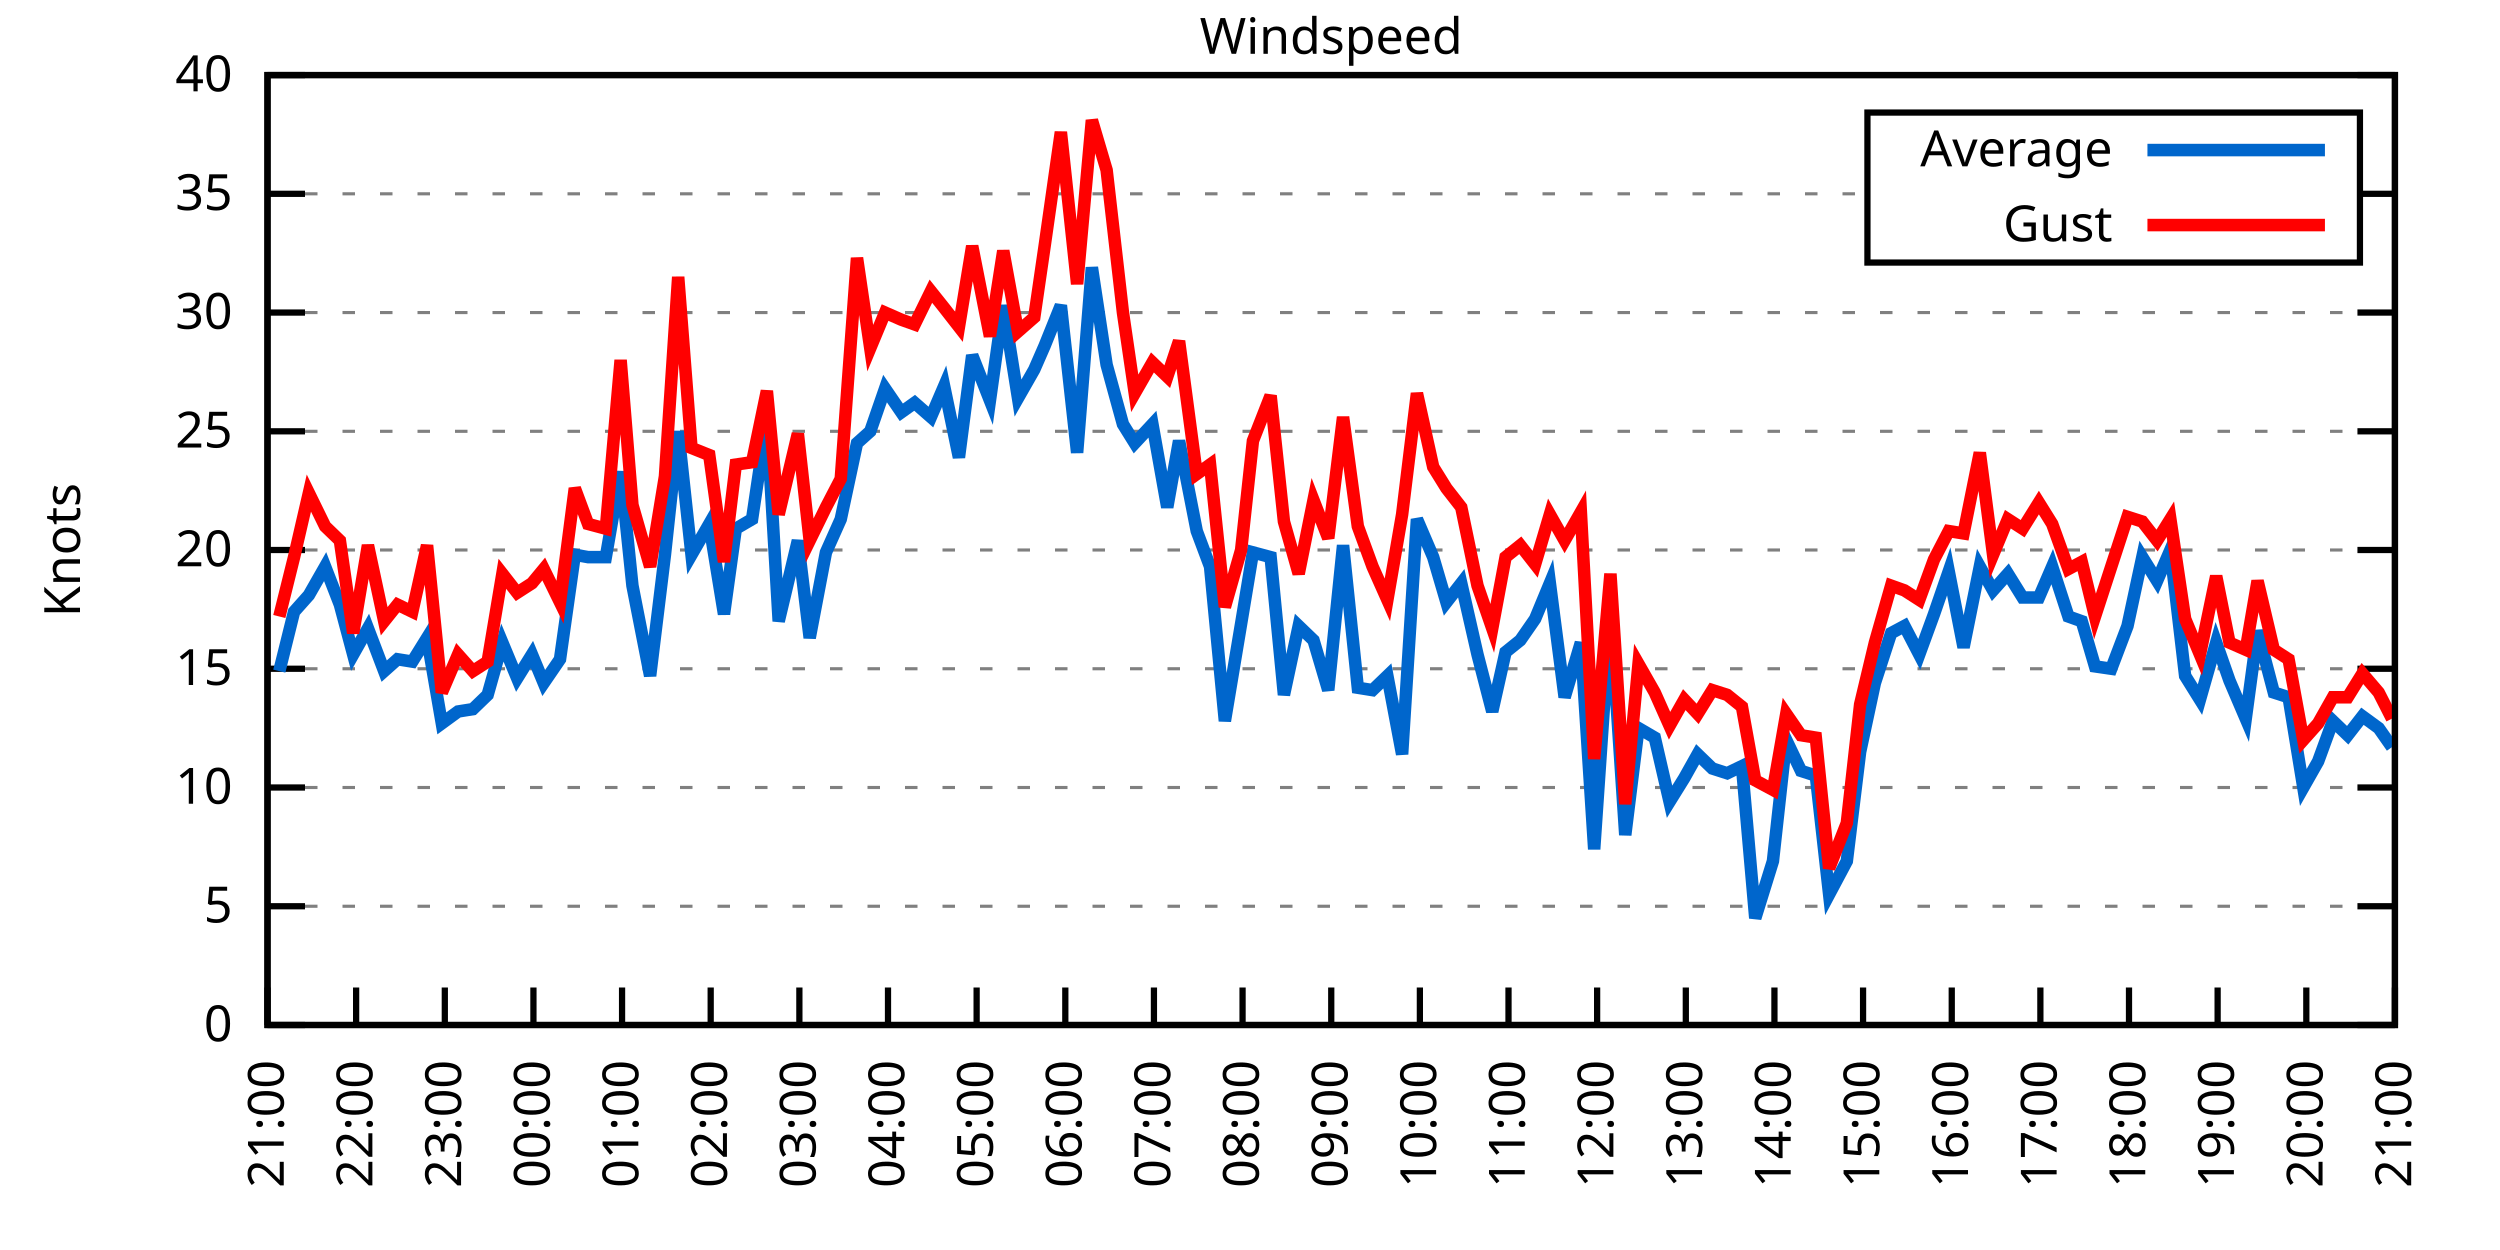
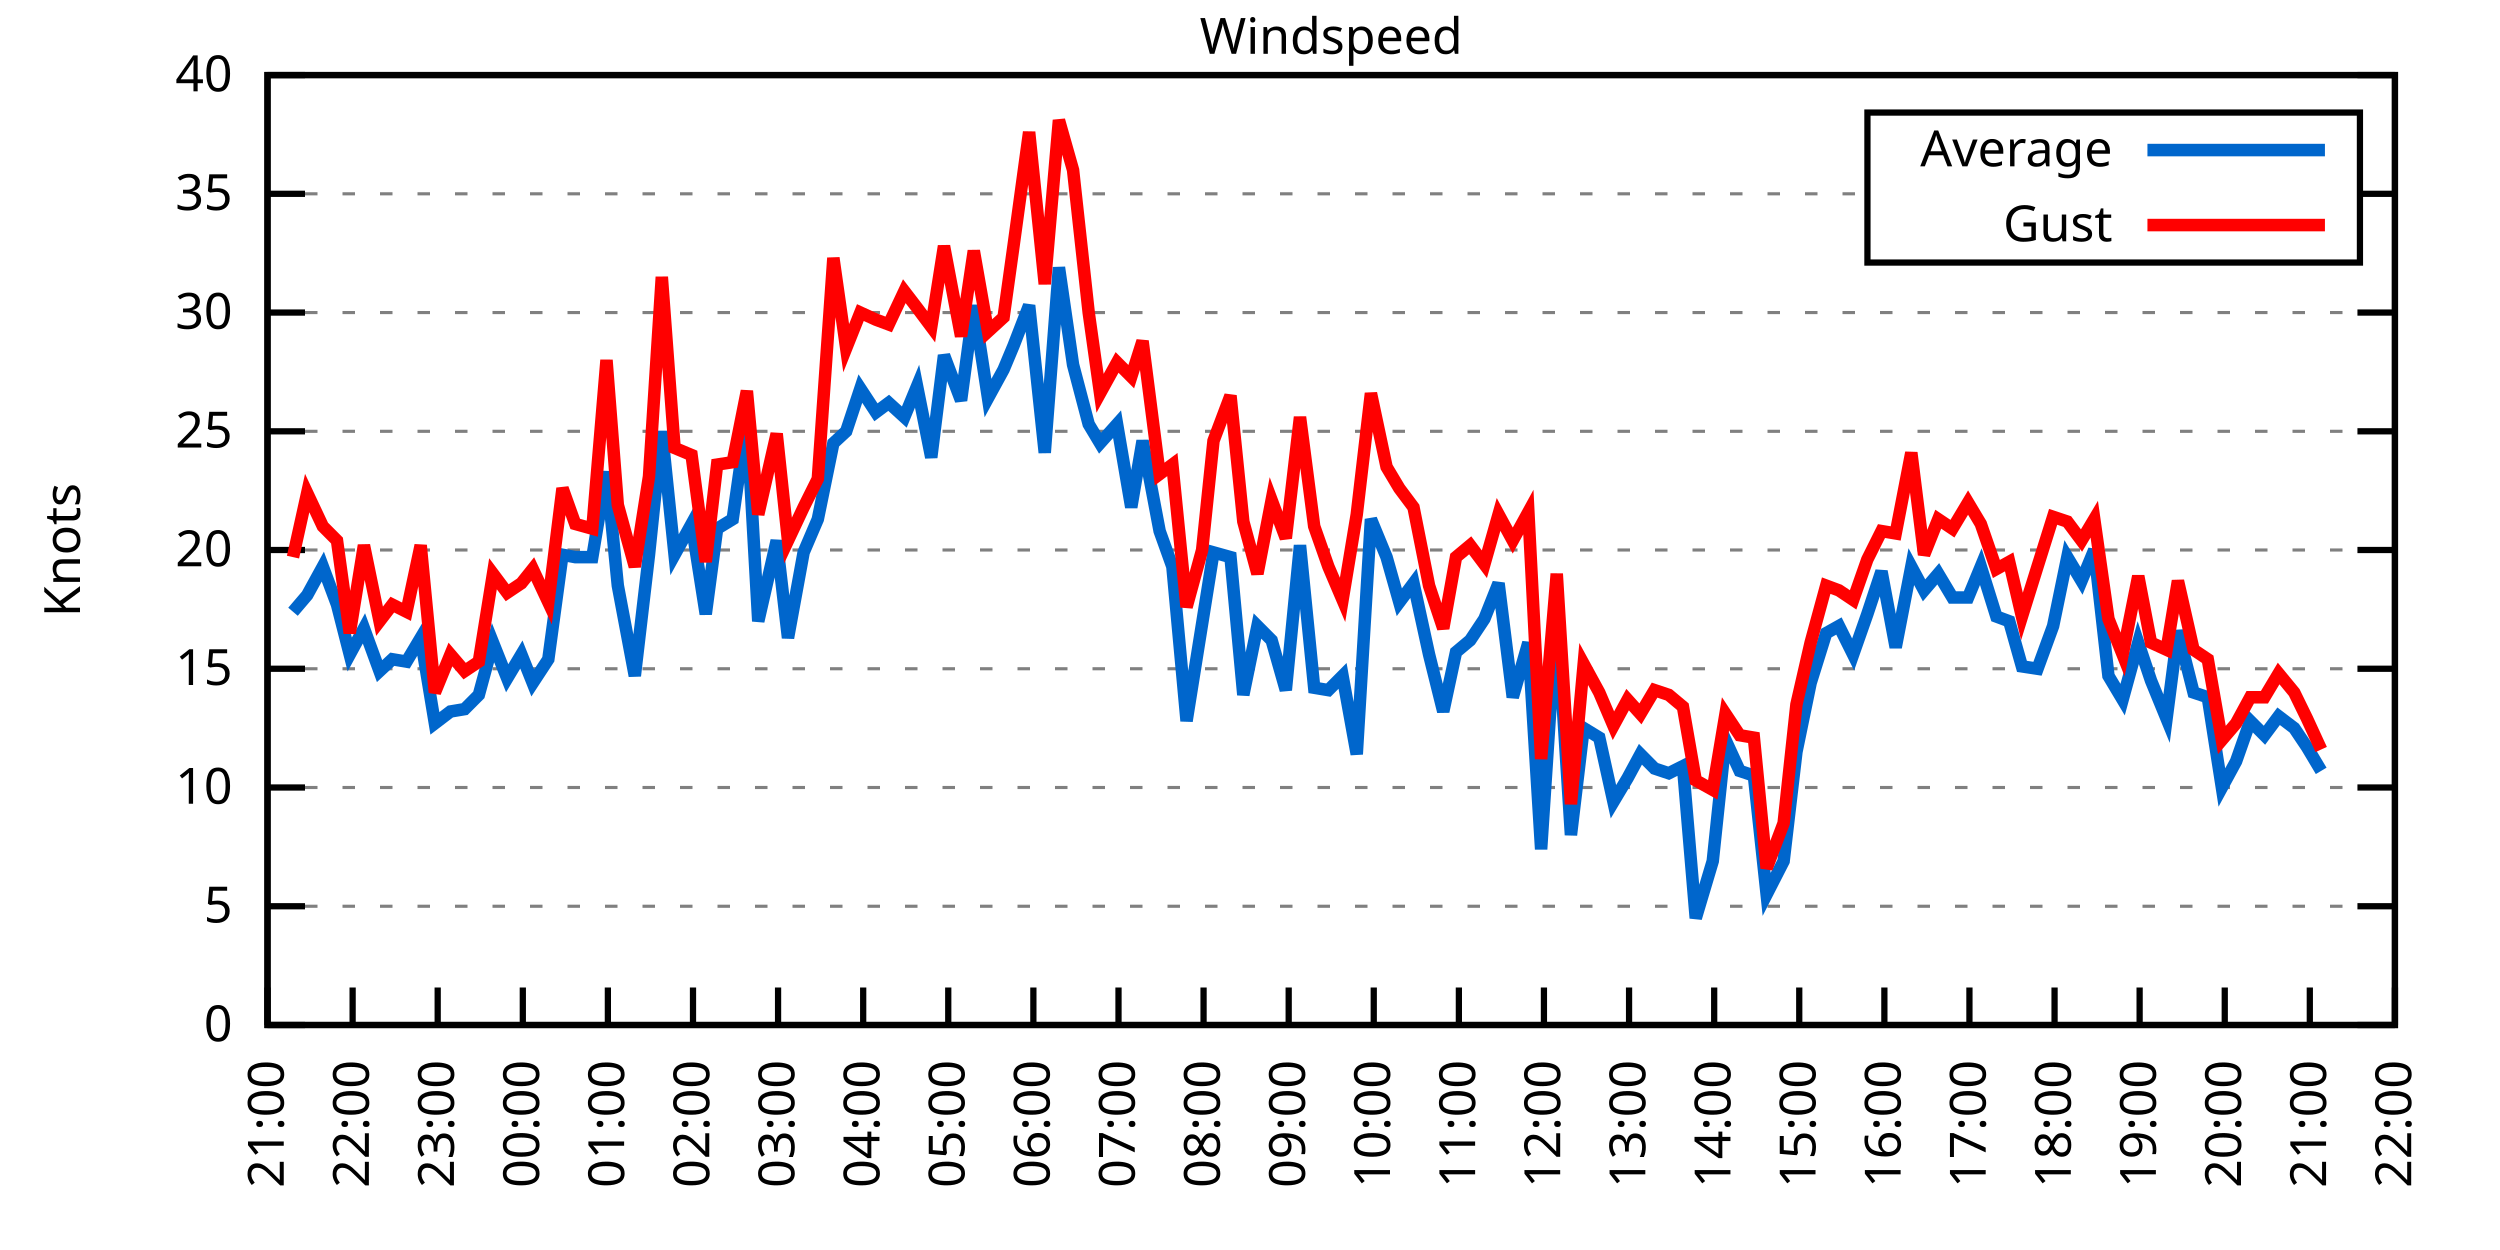
<svg xmlns="http://www.w3.org/2000/svg" xmlns:xlink="http://www.w3.org/1999/xlink" width="400" height="200" viewBox="0 0 400 200">
  <g id="gnuplot_canvas">
    <rect x="0" y="0" width="400" height="200" fill="none" />
    <defs>
      <circle id="gpDot" r="0.5" stroke-width="0.5" stroke="currentColor" />
      <path id="gpPt0" stroke-width="0.333" stroke="currentColor" d="M-1,0 h2 M0,-1 v2" />
      <path id="gpPt1" stroke-width="0.333" stroke="currentColor" d="M-1,-1 L1,1 M1,-1 L-1,1" />
      <path id="gpPt2" stroke-width="0.333" stroke="currentColor" d="M-1,0 L1,0 M0,-1 L0,1 M-1,-1 L1,1 M-1,1 L1,-1" />
      <rect id="gpPt3" stroke-width="0.333" stroke="currentColor" x="-1" y="-1" width="2" height="2" />
      <rect id="gpPt4" stroke-width="0.333" stroke="currentColor" fill="currentColor" x="-1" y="-1" width="2" height="2" />
      <circle id="gpPt5" stroke-width="0.333" stroke="currentColor" cx="0" cy="0" r="1" />
      <use xlink:href="#gpPt5" id="gpPt6" fill="currentColor" stroke="none" />
      <path id="gpPt7" stroke-width="0.333" stroke="currentColor" d="M0,-1.33 L-1.33,0.67 L1.33,0.67 z" />
      <use xlink:href="#gpPt7" id="gpPt8" fill="currentColor" stroke="none" />
      <use xlink:href="#gpPt7" id="gpPt9" stroke="currentColor" transform="rotate(180)" />
      <use xlink:href="#gpPt9" id="gpPt10" fill="currentColor" stroke="none" />
      <use xlink:href="#gpPt3" id="gpPt11" stroke="currentColor" transform="rotate(45)" />
      <use xlink:href="#gpPt11" id="gpPt12" fill="currentColor" stroke="none" />
      <path id="gpPt13" stroke-width="0.333" stroke="currentColor" d="M0,1.330 L1.265,0.411 L0.782,-1.067 L-0.782,-1.076 L-1.265,0.411 z" />
      <use xlink:href="#gpPt13" id="gpPt14" fill="currentColor" stroke="none" />
      <filter id="textbox" filterUnits="objectBoundingBox" x="0" y="0" height="1" width="1">
        <feFlood flood-color="white" flood-opacity="1" result="bgnd" />
        <feComposite in="SourceGraphic" in2="bgnd" operator="atop" />
      </filter>
      <filter id="greybox" filterUnits="objectBoundingBox" x="0" y="0" height="1" width="1">
        <feFlood flood-color="lightgrey" flood-opacity="1" result="grey" />
        <feComposite in="SourceGraphic" in2="grey" operator="atop" />
      </filter>
    </defs>
    <g fill="none" color="white" stroke="currentColor" stroke-width="1.00" stroke-linecap="butt" stroke-linejoin="miter">
</g>
    <g fill="none" color="black" stroke="currentColor" stroke-width="1.00" stroke-linecap="butt" stroke-linejoin="miter">
      <g stroke="none" shape-rendering="crispEdges">
        <polygon fill="rgb(255, 255, 255)" points="42.80,164.00 383.18,164.00 383.18,12.02 42.80,12.02 " />
      </g>
    </g>
    <g fill="none" color="black" stroke="currentColor" stroke-width="1.00" stroke-linecap="butt" stroke-linejoin="miter">
</g>
    <g fill="none" color="black" stroke="black" stroke-width="0.50" stroke-linecap="butt" stroke-linejoin="miter">
</g>
    <g fill="none" color="gray" stroke="currentColor" stroke-width="0.50" stroke-linecap="butt" stroke-linejoin="miter">
      <path stroke="gray" stroke-dasharray="2,4" class="gridline" d="M42.80,164.00 L383.19,164.00  " />
    </g>
    <g fill="none" color="gray" stroke="gray" stroke-width="1.00" stroke-linecap="butt" stroke-linejoin="miter">
</g>
    <g fill="none" color="black" stroke="currentColor" stroke-width="1.00" stroke-linecap="butt" stroke-linejoin="miter">
      <path stroke="black" d="M42.80,164.00 L48.80,164.00 M383.19,164.00 L377.19,164.00  " />
      <g transform="translate(37.20,166.60)" stroke="none" fill="black" font-family="Sans" font-size="8.00" text-anchor="end">
        <text>
          <tspan font-family="Sans"> 0</tspan>
        </text>
      </g>
    </g>
    <g fill="none" color="black" stroke="currentColor" stroke-width="1.00" stroke-linecap="butt" stroke-linejoin="miter">
</g>
    <g fill="none" color="black" stroke="black" stroke-width="0.50" stroke-linecap="butt" stroke-linejoin="miter">
</g>
    <g fill="none" color="gray" stroke="currentColor" stroke-width="0.50" stroke-linecap="butt" stroke-linejoin="miter">
      <path stroke="gray" stroke-dasharray="2,4" class="gridline" d="M42.80,145.00 L383.19,145.00  " />
    </g>
    <g fill="none" color="gray" stroke="gray" stroke-width="1.00" stroke-linecap="butt" stroke-linejoin="miter">
</g>
    <g fill="none" color="black" stroke="currentColor" stroke-width="1.00" stroke-linecap="butt" stroke-linejoin="miter">
      <path stroke="black" d="M42.80,145.00 L48.80,145.00 M383.19,145.00 L377.19,145.00  " />
      <g transform="translate(37.20,147.60)" stroke="none" fill="black" font-family="Sans" font-size="8.00" text-anchor="end">
        <text>
          <tspan font-family="Sans"> 5</tspan>
        </text>
      </g>
    </g>
    <g fill="none" color="black" stroke="currentColor" stroke-width="1.00" stroke-linecap="butt" stroke-linejoin="miter">
</g>
    <g fill="none" color="black" stroke="black" stroke-width="0.50" stroke-linecap="butt" stroke-linejoin="miter">
</g>
    <g fill="none" color="gray" stroke="currentColor" stroke-width="0.50" stroke-linecap="butt" stroke-linejoin="miter">
      <path stroke="gray" stroke-dasharray="2,4" class="gridline" d="M42.80,126.00 L383.19,126.00  " />
    </g>
    <g fill="none" color="gray" stroke="gray" stroke-width="1.00" stroke-linecap="butt" stroke-linejoin="miter">
</g>
    <g fill="none" color="black" stroke="currentColor" stroke-width="1.00" stroke-linecap="butt" stroke-linejoin="miter">
      <path stroke="black" d="M42.80,126.00 L48.80,126.00 M383.19,126.00 L377.19,126.00  " />
      <g transform="translate(37.20,128.60)" stroke="none" fill="black" font-family="Sans" font-size="8.00" text-anchor="end">
        <text>
          <tspan font-family="Sans"> 10</tspan>
        </text>
      </g>
    </g>
    <g fill="none" color="black" stroke="currentColor" stroke-width="1.00" stroke-linecap="butt" stroke-linejoin="miter">
</g>
    <g fill="none" color="black" stroke="black" stroke-width="0.50" stroke-linecap="butt" stroke-linejoin="miter">
</g>
    <g fill="none" color="gray" stroke="currentColor" stroke-width="0.50" stroke-linecap="butt" stroke-linejoin="miter">
      <path stroke="gray" stroke-dasharray="2,4" class="gridline" d="M42.80,107.00 L383.19,107.00  " />
    </g>
    <g fill="none" color="gray" stroke="gray" stroke-width="1.00" stroke-linecap="butt" stroke-linejoin="miter">
</g>
    <g fill="none" color="black" stroke="currentColor" stroke-width="1.00" stroke-linecap="butt" stroke-linejoin="miter">
      <path stroke="black" d="M42.80,107.00 L48.80,107.00 M383.19,107.00 L377.19,107.00  " />
      <g transform="translate(37.20,109.60)" stroke="none" fill="black" font-family="Sans" font-size="8.00" text-anchor="end">
        <text>
          <tspan font-family="Sans"> 15</tspan>
        </text>
      </g>
    </g>
    <g fill="none" color="black" stroke="currentColor" stroke-width="1.00" stroke-linecap="butt" stroke-linejoin="miter">
</g>
    <g fill="none" color="black" stroke="black" stroke-width="0.50" stroke-linecap="butt" stroke-linejoin="miter">
</g>
    <g fill="none" color="gray" stroke="currentColor" stroke-width="0.50" stroke-linecap="butt" stroke-linejoin="miter">
      <path stroke="gray" stroke-dasharray="2,4" class="gridline" d="M42.80,88.00 L383.19,88.00  " />
    </g>
    <g fill="none" color="gray" stroke="gray" stroke-width="1.00" stroke-linecap="butt" stroke-linejoin="miter">
</g>
    <g fill="none" color="black" stroke="currentColor" stroke-width="1.00" stroke-linecap="butt" stroke-linejoin="miter">
      <path stroke="black" d="M42.80,88.00 L48.80,88.00 M383.19,88.00 L377.19,88.00  " />
      <g transform="translate(37.20,90.60)" stroke="none" fill="black" font-family="Sans" font-size="8.00" text-anchor="end">
        <text>
          <tspan font-family="Sans"> 20</tspan>
        </text>
      </g>
    </g>
    <g fill="none" color="black" stroke="currentColor" stroke-width="1.00" stroke-linecap="butt" stroke-linejoin="miter">
</g>
    <g fill="none" color="black" stroke="black" stroke-width="0.50" stroke-linecap="butt" stroke-linejoin="miter">
</g>
    <g fill="none" color="gray" stroke="currentColor" stroke-width="0.50" stroke-linecap="butt" stroke-linejoin="miter">
      <path stroke="gray" stroke-dasharray="2,4" class="gridline" d="M42.80,69.01 L383.19,69.01  " />
    </g>
    <g fill="none" color="gray" stroke="gray" stroke-width="1.00" stroke-linecap="butt" stroke-linejoin="miter">
</g>
    <g fill="none" color="black" stroke="currentColor" stroke-width="1.00" stroke-linecap="butt" stroke-linejoin="miter">
      <path stroke="black" d="M42.80,69.01 L48.80,69.01 M383.19,69.01 L377.19,69.01  " />
      <g transform="translate(37.20,71.61)" stroke="none" fill="black" font-family="Sans" font-size="8.00" text-anchor="end">
        <text>
          <tspan font-family="Sans"> 25</tspan>
        </text>
      </g>
    </g>
    <g fill="none" color="black" stroke="currentColor" stroke-width="1.00" stroke-linecap="butt" stroke-linejoin="miter">
</g>
    <g fill="none" color="black" stroke="black" stroke-width="0.50" stroke-linecap="butt" stroke-linejoin="miter">
</g>
    <g fill="none" color="gray" stroke="currentColor" stroke-width="0.50" stroke-linecap="butt" stroke-linejoin="miter">
      <path stroke="gray" stroke-dasharray="2,4" class="gridline" d="M42.80,50.01 L383.19,50.01  " />
    </g>
    <g fill="none" color="gray" stroke="gray" stroke-width="1.00" stroke-linecap="butt" stroke-linejoin="miter">
</g>
    <g fill="none" color="black" stroke="currentColor" stroke-width="1.00" stroke-linecap="butt" stroke-linejoin="miter">
      <path stroke="black" d="M42.80,50.01 L48.80,50.01 M383.19,50.01 L377.19,50.01  " />
      <g transform="translate(37.20,52.61)" stroke="none" fill="black" font-family="Sans" font-size="8.00" text-anchor="end">
        <text>
          <tspan font-family="Sans"> 30</tspan>
        </text>
      </g>
    </g>
    <g fill="none" color="black" stroke="currentColor" stroke-width="1.00" stroke-linecap="butt" stroke-linejoin="miter">
</g>
    <g fill="none" color="black" stroke="black" stroke-width="0.50" stroke-linecap="butt" stroke-linejoin="miter">
</g>
    <g fill="none" color="gray" stroke="currentColor" stroke-width="0.50" stroke-linecap="butt" stroke-linejoin="miter">
      <path stroke="gray" stroke-dasharray="2,4" class="gridline" d="M42.80,31.01 L298.79,31.01 M377.59,31.01 L383.19,31.01  " />
    </g>
    <g fill="none" color="gray" stroke="gray" stroke-width="1.00" stroke-linecap="butt" stroke-linejoin="miter">
</g>
    <g fill="none" color="black" stroke="currentColor" stroke-width="1.00" stroke-linecap="butt" stroke-linejoin="miter">
      <path stroke="black" d="M42.80,31.01 L48.80,31.01 M383.19,31.01 L377.19,31.01  " />
      <g transform="translate(37.20,33.61)" stroke="none" fill="black" font-family="Sans" font-size="8.00" text-anchor="end">
        <text>
          <tspan font-family="Sans"> 35</tspan>
        </text>
      </g>
    </g>
    <g fill="none" color="black" stroke="currentColor" stroke-width="1.00" stroke-linecap="butt" stroke-linejoin="miter">
</g>
    <g fill="none" color="black" stroke="black" stroke-width="0.50" stroke-linecap="butt" stroke-linejoin="miter">
</g>
    <g fill="none" color="gray" stroke="currentColor" stroke-width="0.50" stroke-linecap="butt" stroke-linejoin="miter">
      <path stroke="gray" stroke-dasharray="2,4" class="gridline" d="M42.80,12.01 L383.19,12.01  " />
    </g>
    <g fill="none" color="gray" stroke="gray" stroke-width="1.00" stroke-linecap="butt" stroke-linejoin="miter">
</g>
    <g fill="none" color="black" stroke="currentColor" stroke-width="1.00" stroke-linecap="butt" stroke-linejoin="miter">
      <path stroke="black" d="M42.80,12.01 L48.80,12.01 M383.19,12.01 L377.19,12.01  " />
      <g transform="translate(37.20,14.61)" stroke="none" fill="black" font-family="Sans" font-size="8.00" text-anchor="end">
        <text>
          <tspan font-family="Sans"> 40</tspan>
        </text>
      </g>
    </g>
    <g fill="none" color="black" stroke="currentColor" stroke-width="1.00" stroke-linecap="butt" stroke-linejoin="miter">
      <path stroke="black" d="M42.80,164.00 L42.80,158.00  " />
      <g transform="translate(45.40,169.60) rotate(270.00)" stroke="none" fill="black" font-family="Sans" font-size="8.00" text-anchor="end">
        <text>
          <tspan font-family="Sans">21:00</tspan>
        </text>
      </g>
    </g>
    <g fill="none" color="black" stroke="currentColor" stroke-width="1.00" stroke-linecap="butt" stroke-linejoin="miter">
-       <path stroke="black" d="M56.98,164.00 L56.98,158.00  " />
-       <g transform="translate(59.58,169.60) rotate(270.00)" stroke="none" fill="black" font-family="Sans" font-size="8.00" text-anchor="end">
+       <path stroke="black" d="M56.42,164.00 L56.42,158.00  " />
+       <g transform="translate(59.02,169.60) rotate(270.00)" stroke="none" fill="black" font-family="Sans" font-size="8.00" text-anchor="end">
        <text>
          <tspan font-family="Sans">22:00</tspan>
        </text>
      </g>
    </g>
    <g fill="none" color="black" stroke="currentColor" stroke-width="1.00" stroke-linecap="butt" stroke-linejoin="miter">
-       <path stroke="black" d="M71.17,164.00 L71.17,158.00  " />
-       <g transform="translate(73.77,169.60) rotate(270.00)" stroke="none" fill="black" font-family="Sans" font-size="8.00" text-anchor="end">
+       <path stroke="black" d="M70.03,164.00 L70.03,158.00  " />
+       <g transform="translate(72.63,169.60) rotate(270.00)" stroke="none" fill="black" font-family="Sans" font-size="8.00" text-anchor="end">
        <text>
          <tspan font-family="Sans">23:00</tspan>
        </text>
      </g>
    </g>
    <g fill="none" color="black" stroke="currentColor" stroke-width="1.00" stroke-linecap="butt" stroke-linejoin="miter">
-       <path stroke="black" d="M85.35,164.00 L85.35,158.00  " />
-       <g transform="translate(87.95,169.60) rotate(270.00)" stroke="none" fill="black" font-family="Sans" font-size="8.00" text-anchor="end">
+       <path stroke="black" d="M83.65,164.00 L83.65,158.00  " />
+       <g transform="translate(86.25,169.60) rotate(270.00)" stroke="none" fill="black" font-family="Sans" font-size="8.00" text-anchor="end">
        <text>
          <tspan font-family="Sans">00:00</tspan>
        </text>
      </g>
    </g>
    <g fill="none" color="black" stroke="currentColor" stroke-width="1.00" stroke-linecap="butt" stroke-linejoin="miter">
-       <path stroke="black" d="M99.53,164.00 L99.53,158.00  " />
-       <g transform="translate(102.13,169.60) rotate(270.00)" stroke="none" fill="black" font-family="Sans" font-size="8.00" text-anchor="end">
+       <path stroke="black" d="M97.26,164.00 L97.26,158.00  " />
+       <g transform="translate(99.86,169.60) rotate(270.00)" stroke="none" fill="black" font-family="Sans" font-size="8.00" text-anchor="end">
        <text>
          <tspan font-family="Sans">01:00</tspan>
        </text>
      </g>
    </g>
    <g fill="none" color="black" stroke="currentColor" stroke-width="1.00" stroke-linecap="butt" stroke-linejoin="miter">
-       <path stroke="black" d="M113.71,164.00 L113.71,158.00  " />
-       <g transform="translate(116.31,169.60) rotate(270.00)" stroke="none" fill="black" font-family="Sans" font-size="8.00" text-anchor="end">
+       <path stroke="black" d="M110.88,164.00 L110.88,158.00  " />
+       <g transform="translate(113.48,169.60) rotate(270.00)" stroke="none" fill="black" font-family="Sans" font-size="8.00" text-anchor="end">
        <text>
          <tspan font-family="Sans">02:00</tspan>
        </text>
      </g>
    </g>
    <g fill="none" color="black" stroke="currentColor" stroke-width="1.00" stroke-linecap="butt" stroke-linejoin="miter">
-       <path stroke="black" d="M127.90,164.00 L127.90,158.00  " />
-       <g transform="translate(130.50,169.60) rotate(270.00)" stroke="none" fill="black" font-family="Sans" font-size="8.00" text-anchor="end">
+       <path stroke="black" d="M124.49,164.00 L124.49,158.00  " />
+       <g transform="translate(127.09,169.60) rotate(270.00)" stroke="none" fill="black" font-family="Sans" font-size="8.00" text-anchor="end">
        <text>
          <tspan font-family="Sans">03:00</tspan>
        </text>
      </g>
    </g>
    <g fill="none" color="black" stroke="currentColor" stroke-width="1.00" stroke-linecap="butt" stroke-linejoin="miter">
-       <path stroke="black" d="M142.08,164.00 L142.08,158.00  " />
-       <g transform="translate(144.68,169.60) rotate(270.00)" stroke="none" fill="black" font-family="Sans" font-size="8.00" text-anchor="end">
+       <path stroke="black" d="M138.11,164.00 L138.11,158.00  " />
+       <g transform="translate(140.71,169.60) rotate(270.00)" stroke="none" fill="black" font-family="Sans" font-size="8.00" text-anchor="end">
        <text>
          <tspan font-family="Sans">04:00</tspan>
        </text>
      </g>
    </g>
    <g fill="none" color="black" stroke="currentColor" stroke-width="1.00" stroke-linecap="butt" stroke-linejoin="miter">
-       <path stroke="black" d="M156.26,164.00 L156.26,158.00  " />
-       <g transform="translate(158.86,169.60) rotate(270.00)" stroke="none" fill="black" font-family="Sans" font-size="8.00" text-anchor="end">
+       <path stroke="black" d="M151.72,164.00 L151.72,158.00  " />
+       <g transform="translate(154.32,169.60) rotate(270.00)" stroke="none" fill="black" font-family="Sans" font-size="8.00" text-anchor="end">
        <text>
          <tspan font-family="Sans">05:00</tspan>
        </text>
      </g>
    </g>
    <g fill="none" color="black" stroke="currentColor" stroke-width="1.00" stroke-linecap="butt" stroke-linejoin="miter">
-       <path stroke="black" d="M170.45,164.00 L170.45,158.00  " />
-       <g transform="translate(173.05,169.60) rotate(270.00)" stroke="none" fill="black" font-family="Sans" font-size="8.00" text-anchor="end">
+       <path stroke="black" d="M165.34,164.00 L165.34,158.00  " />
+       <g transform="translate(167.94,169.60) rotate(270.00)" stroke="none" fill="black" font-family="Sans" font-size="8.00" text-anchor="end">
        <text>
          <tspan font-family="Sans">06:00</tspan>
        </text>
      </g>
    </g>
    <g fill="none" color="black" stroke="currentColor" stroke-width="1.00" stroke-linecap="butt" stroke-linejoin="miter">
-       <path stroke="black" d="M184.63,164.00 L184.63,158.00  " />
-       <g transform="translate(187.23,169.60) rotate(270.00)" stroke="none" fill="black" font-family="Sans" font-size="8.00" text-anchor="end">
+       <path stroke="black" d="M178.96,164.00 L178.96,158.00  " />
+       <g transform="translate(181.56,169.60) rotate(270.00)" stroke="none" fill="black" font-family="Sans" font-size="8.00" text-anchor="end">
        <text>
          <tspan font-family="Sans">07:00</tspan>
        </text>
      </g>
    </g>
    <g fill="none" color="black" stroke="currentColor" stroke-width="1.00" stroke-linecap="butt" stroke-linejoin="miter">
-       <path stroke="black" d="M198.81,164.00 L198.81,158.00  " />
-       <g transform="translate(201.41,169.60) rotate(270.00)" stroke="none" fill="black" font-family="Sans" font-size="8.00" text-anchor="end">
+       <path stroke="black" d="M192.57,164.00 L192.57,158.00  " />
+       <g transform="translate(195.17,169.60) rotate(270.00)" stroke="none" fill="black" font-family="Sans" font-size="8.00" text-anchor="end">
        <text>
          <tspan font-family="Sans">08:00</tspan>
        </text>
      </g>
    </g>
    <g fill="none" color="black" stroke="currentColor" stroke-width="1.00" stroke-linecap="butt" stroke-linejoin="miter">
-       <path stroke="black" d="M213.00,164.00 L213.00,158.00  " />
-       <g transform="translate(215.60,169.60) rotate(270.00)" stroke="none" fill="black" font-family="Sans" font-size="8.00" text-anchor="end">
+       <path stroke="black" d="M206.19,164.00 L206.19,158.00  " />
+       <g transform="translate(208.79,169.60) rotate(270.00)" stroke="none" fill="black" font-family="Sans" font-size="8.00" text-anchor="end">
        <text>
          <tspan font-family="Sans">09:00</tspan>
        </text>
      </g>
    </g>
    <g fill="none" color="black" stroke="currentColor" stroke-width="1.00" stroke-linecap="butt" stroke-linejoin="miter">
-       <path stroke="black" d="M227.18,164.00 L227.18,158.00  " />
-       <g transform="translate(229.78,169.60) rotate(270.00)" stroke="none" fill="black" font-family="Sans" font-size="8.00" text-anchor="end">
+       <path stroke="black" d="M219.80,164.00 L219.80,158.00  " />
+       <g transform="translate(222.40,169.60) rotate(270.00)" stroke="none" fill="black" font-family="Sans" font-size="8.00" text-anchor="end">
        <text>
          <tspan font-family="Sans">10:00</tspan>
        </text>
      </g>
    </g>
    <g fill="none" color="black" stroke="currentColor" stroke-width="1.00" stroke-linecap="butt" stroke-linejoin="miter">
-       <path stroke="black" d="M241.36,164.00 L241.36,158.00  " />
-       <g transform="translate(243.96,169.60) rotate(270.00)" stroke="none" fill="black" font-family="Sans" font-size="8.00" text-anchor="end">
+       <path stroke="black" d="M233.42,164.00 L233.42,158.00  " />
+       <g transform="translate(236.02,169.60) rotate(270.00)" stroke="none" fill="black" font-family="Sans" font-size="8.00" text-anchor="end">
        <text>
          <tspan font-family="Sans">11:00</tspan>
        </text>
      </g>
    </g>
    <g fill="none" color="black" stroke="currentColor" stroke-width="1.00" stroke-linecap="butt" stroke-linejoin="miter">
-       <path stroke="black" d="M255.54,164.00 L255.54,158.00  " />
-       <g transform="translate(258.14,169.60) rotate(270.00)" stroke="none" fill="black" font-family="Sans" font-size="8.00" text-anchor="end">
+       <path stroke="black" d="M247.03,164.00 L247.03,158.00  " />
+       <g transform="translate(249.63,169.60) rotate(270.00)" stroke="none" fill="black" font-family="Sans" font-size="8.00" text-anchor="end">
        <text>
          <tspan font-family="Sans">12:00</tspan>
        </text>
      </g>
    </g>
    <g fill="none" color="black" stroke="currentColor" stroke-width="1.00" stroke-linecap="butt" stroke-linejoin="miter">
-       <path stroke="black" d="M269.73,164.00 L269.73,158.00  " />
-       <g transform="translate(272.33,169.60) rotate(270.00)" stroke="none" fill="black" font-family="Sans" font-size="8.00" text-anchor="end">
+       <path stroke="black" d="M260.65,164.00 L260.65,158.00  " />
+       <g transform="translate(263.25,169.60) rotate(270.00)" stroke="none" fill="black" font-family="Sans" font-size="8.00" text-anchor="end">
        <text>
          <tspan font-family="Sans">13:00</tspan>
        </text>
      </g>
    </g>
    <g fill="none" color="black" stroke="currentColor" stroke-width="1.00" stroke-linecap="butt" stroke-linejoin="miter">
-       <path stroke="black" d="M283.91,164.00 L283.91,158.00  " />
-       <g transform="translate(286.51,169.60) rotate(270.00)" stroke="none" fill="black" font-family="Sans" font-size="8.00" text-anchor="end">
+       <path stroke="black" d="M274.27,164.00 L274.27,158.00  " />
+       <g transform="translate(276.87,169.60) rotate(270.00)" stroke="none" fill="black" font-family="Sans" font-size="8.00" text-anchor="end">
        <text>
          <tspan font-family="Sans">14:00</tspan>
        </text>
      </g>
    </g>
    <g fill="none" color="black" stroke="currentColor" stroke-width="1.00" stroke-linecap="butt" stroke-linejoin="miter">
-       <path stroke="black" d="M298.09,164.00 L298.09,158.00  " />
-       <g transform="translate(300.69,169.60) rotate(270.00)" stroke="none" fill="black" font-family="Sans" font-size="8.00" text-anchor="end">
+       <path stroke="black" d="M287.88,164.00 L287.88,158.00  " />
+       <g transform="translate(290.48,169.60) rotate(270.00)" stroke="none" fill="black" font-family="Sans" font-size="8.00" text-anchor="end">
        <text>
          <tspan font-family="Sans">15:00</tspan>
        </text>
      </g>
    </g>
    <g fill="none" color="black" stroke="currentColor" stroke-width="1.00" stroke-linecap="butt" stroke-linejoin="miter">
-       <path stroke="black" d="M312.28,164.00 L312.28,158.00  " />
-       <g transform="translate(314.88,169.60) rotate(270.00)" stroke="none" fill="black" font-family="Sans" font-size="8.00" text-anchor="end">
+       <path stroke="black" d="M301.50,164.00 L301.50,158.00  " />
+       <g transform="translate(304.10,169.60) rotate(270.00)" stroke="none" fill="black" font-family="Sans" font-size="8.00" text-anchor="end">
        <text>
          <tspan font-family="Sans">16:00</tspan>
        </text>
      </g>
    </g>
    <g fill="none" color="black" stroke="currentColor" stroke-width="1.00" stroke-linecap="butt" stroke-linejoin="miter">
-       <path stroke="black" d="M326.46,164.00 L326.46,158.00  " />
-       <g transform="translate(329.06,169.60) rotate(270.00)" stroke="none" fill="black" font-family="Sans" font-size="8.00" text-anchor="end">
+       <path stroke="black" d="M315.11,164.00 L315.11,158.00  " />
+       <g transform="translate(317.71,169.60) rotate(270.00)" stroke="none" fill="black" font-family="Sans" font-size="8.00" text-anchor="end">
        <text>
          <tspan font-family="Sans">17:00</tspan>
        </text>
      </g>
    </g>
    <g fill="none" color="black" stroke="currentColor" stroke-width="1.00" stroke-linecap="butt" stroke-linejoin="miter">
-       <path stroke="black" d="M340.64,164.00 L340.64,158.00  " />
-       <g transform="translate(343.24,169.60) rotate(270.00)" stroke="none" fill="black" font-family="Sans" font-size="8.00" text-anchor="end">
+       <path stroke="black" d="M328.73,164.00 L328.73,158.00  " />
+       <g transform="translate(331.33,169.60) rotate(270.00)" stroke="none" fill="black" font-family="Sans" font-size="8.00" text-anchor="end">
        <text>
          <tspan font-family="Sans">18:00</tspan>
        </text>
      </g>
    </g>
    <g fill="none" color="black" stroke="currentColor" stroke-width="1.00" stroke-linecap="butt" stroke-linejoin="miter">
-       <path stroke="black" d="M354.82,164.00 L354.82,158.00  " />
-       <g transform="translate(357.42,169.60) rotate(270.00)" stroke="none" fill="black" font-family="Sans" font-size="8.00" text-anchor="end">
+       <path stroke="black" d="M342.34,164.00 L342.34,158.00  " />
+       <g transform="translate(344.94,169.60) rotate(270.00)" stroke="none" fill="black" font-family="Sans" font-size="8.00" text-anchor="end">
        <text>
          <tspan font-family="Sans">19:00</tspan>
        </text>
      </g>
    </g>
    <g fill="none" color="black" stroke="currentColor" stroke-width="1.00" stroke-linecap="butt" stroke-linejoin="miter">
-       <path stroke="black" d="M369.01,164.00 L369.01,158.00  " />
-       <g transform="translate(371.61,169.60) rotate(270.00)" stroke="none" fill="black" font-family="Sans" font-size="8.00" text-anchor="end">
+       <path stroke="black" d="M355.96,164.00 L355.96,158.00  " />
+       <g transform="translate(358.56,169.60) rotate(270.00)" stroke="none" fill="black" font-family="Sans" font-size="8.00" text-anchor="end">
        <text>
          <tspan font-family="Sans">20:00</tspan>
+         </text>
+       </g>
+     </g>
+     <g fill="none" color="black" stroke="currentColor" stroke-width="1.00" stroke-linecap="butt" stroke-linejoin="miter">
+       <path stroke="black" d="M369.57,164.00 L369.57,158.00  " />
+       <g transform="translate(372.17,169.60) rotate(270.00)" stroke="none" fill="black" font-family="Sans" font-size="8.00" text-anchor="end">
+         <text>
+           <tspan font-family="Sans">21:00</tspan>
        </text>
      </g>
    </g>
    <g fill="none" color="black" stroke="currentColor" stroke-width="1.00" stroke-linecap="butt" stroke-linejoin="miter">
      <path stroke="black" d="M383.19,164.00 L383.19,158.00  " />
      <g transform="translate(385.79,169.60) rotate(270.00)" stroke="none" fill="black" font-family="Sans" font-size="8.00" text-anchor="end">
        <text>
-           <tspan font-family="Sans">21:00</tspan>
+           <tspan font-family="Sans">22:00</tspan>
        </text>
      </g>
    </g>
    <g fill="none" color="black" stroke="currentColor" stroke-width="1.00" stroke-linecap="butt" stroke-linejoin="miter">
</g>
    <g fill="none" color="black" stroke="currentColor" stroke-width="1.00" stroke-linecap="butt" stroke-linejoin="miter">
      <path stroke="black" d="M42.80,12.01 L42.80,164.00 L383.19,164.00 L383.19,12.01 L42.80,12.01 Z  " />
    </g>
    <g fill="none" color="black" stroke="currentColor" stroke-width="1.00" stroke-linecap="butt" stroke-linejoin="miter">
</g>
    <g fill="none" color="black" stroke="currentColor" stroke-width="1.00" stroke-linecap="butt" stroke-linejoin="miter">
      <path stroke="black" d="M298.79,42.01 L298.79,18.01 L377.59,18.01 L377.59,42.01 L298.79,42.01 Z  " />
    </g>
    <g id="Windspeed_plot_1">
      <g fill="none" color="white" stroke="black" stroke-width="2.00" stroke-linecap="butt" stroke-linejoin="miter">
</g>
      <g fill="none" color="black" stroke="currentColor" stroke-width="2.00" stroke-linecap="butt" stroke-linejoin="miter">
        <g transform="translate(337.99,26.61)" stroke="none" fill="black" font-family="Sans" font-size="8.00" text-anchor="end">
          <text>
            <tspan font-family="Sans">Average</tspan>
          </text>
        </g>
      </g>
      <g fill="none" color="black" stroke="currentColor" stroke-width="2.00" stroke-linecap="butt" stroke-linejoin="miter">
-         <path stroke="rgb(  0, 102, 204)" d="M343.59,24.01 L371.99,24.01 M44.69,107.38 L47.05,97.88 L49.42,95.22 L52.02,90.66 L54.38,96.74 L56.51,104.72   L58.87,100.54 L61.47,107.38 L63.60,105.48 L65.97,105.86 L68.33,102.06 L70.69,115.74 L73.29,113.84 L75.66,113.46   L78.02,111.18 L80.38,102.82 L82.75,108.52 L85.11,104.72 L87.00,109.28 L89.60,105.48 L91.97,88.76 L94.09,89.14   L96.93,89.14 L99.30,75.47 L101.19,93.70 L104.02,108.14 L106.39,88.76 L108.51,69.01 L110.64,88.76 L113.48,83.83   L115.84,98.26 L117.73,84.59 L120.33,83.07 L122.70,67.11 L124.59,99.40 L127.66,86.49 L129.55,102.06 L132.15,88.38   L134.52,83.07 L137.12,70.91 L139.24,69.01 L141.61,62.17 L144.21,65.97 L146.34,64.45 L148.94,66.73 L151.06,61.79   L153.43,73.19 L155.55,56.85 L158.39,64.07 L160.52,48.87 L162.88,63.69 L165.48,59.13 L167.14,55.33 L169.74,48.87   L172.34,72.43 L174.70,42.79 L177.06,58.37 L179.67,67.87 L181.56,70.91 L184.39,67.87 L186.76,81.17 L188.65,70.53   L191.48,84.97 L193.61,90.66 L195.98,115.36 L198.58,99.78 L200.47,88.38 L203.30,89.14 L205.43,111.18 L207.79,100.16   L210.16,102.44 L212.52,110.42 L214.89,87.25 L217.25,110.04 L219.61,110.42 L221.98,108.14 L224.34,120.68 L226.71,83.07   L229.31,89.14 L231.43,96.36 L233.80,93.32 L236.40,104.72 L238.76,113.84 L240.89,104.34 L243.25,102.44 L245.62,99.02   L247.98,93.32 L250.34,111.56 L252.94,102.82 L255.07,135.88 L257.67,97.88 L260.04,133.60 L262.16,116.50 L264.76,118.02   L267.13,128.28 L269.49,124.48 L271.62,120.68 L273.98,122.96 L276.35,123.72 L278.71,122.58 L280.84,146.90 L283.67,137.78   L285.80,118.40 L288.16,123.34 L290.53,124.10 L292.66,143.10 L295.49,137.78 L297.62,120.30 L299.98,109.28 L302.58,101.30   L304.71,100.16 L307.08,104.72 L309.44,98.26 L311.80,91.42 L314.17,103.58 L316.77,90.66 L318.89,94.46 L321.26,91.80   L323.62,95.60 L326.22,95.60 L328.35,90.66 L330.95,98.64 L333.08,99.40 L335.20,106.62 L337.80,107.00 L340.40,100.16   L342.77,89.14 L345.13,92.94 L347.26,88.00 L349.62,108.14 L351.99,111.94 L354.59,102.82 L356.72,108.90 L359.32,114.98   L361.21,100.92 L363.81,110.80 L366.17,111.56 L368.53,126.00 L370.90,121.82 L373.26,115.36 L375.63,117.64 L377.99,114.60   L380.59,116.50 L382.72,119.54  " />
+         <path stroke="rgb(  0, 102, 204)" d="M343.59,24.01 L371.99,24.01 M46.88,97.88 L49.15,95.22 L51.65,90.66 L53.92,96.74 L55.96,104.72 L58.23,100.54   L60.73,107.38 L62.77,105.48 L65.04,105.86 L67.31,102.06 L69.58,115.74 L72.07,113.84 L74.34,113.46 L76.61,111.18   L78.88,102.82 L81.15,108.52 L83.42,104.72 L85.24,109.28 L87.73,105.48 L90.00,88.76 L92.04,89.14 L94.77,89.14   L97.04,75.47 L98.85,93.70 L101.57,108.14 L103.84,88.76 L105.89,69.01 L107.93,88.76 L110.65,83.83 L112.92,98.26   L114.74,84.59 L117.23,83.07 L119.50,67.11 L121.32,99.40 L124.27,86.49 L126.08,102.06 L128.58,88.38 L130.85,83.07   L133.34,70.91 L135.39,69.01 L137.66,62.17 L140.15,65.97 L142.19,64.45 L144.69,66.73 L146.73,61.79 L149.00,73.19   L151.04,56.85 L153.77,64.07 L155.81,48.87 L158.08,63.69 L160.57,59.13 L162.16,55.33 L164.66,48.87 L167.16,72.43   L169.43,42.79 L171.69,58.37 L174.19,67.87 L176.01,70.91 L178.73,67.87 L181.00,81.17 L182.81,70.53 L185.54,84.97   L187.58,90.66 L189.85,115.36 L192.34,99.78 L194.16,88.38 L196.88,89.14 L198.93,111.18 L201.19,100.16 L203.46,102.44   L205.73,110.42 L208.00,87.25 L210.27,110.04 L212.54,110.42 L214.81,108.14 L217.08,120.68 L219.35,83.07 L221.85,89.14   L223.89,96.36 L226.16,93.32 L228.65,104.72 L230.92,113.84 L232.96,104.34 L235.23,102.44 L237.50,99.02 L239.77,93.32   L242.04,111.56 L244.54,102.82 L246.58,135.88 L249.08,97.88 L251.35,133.60 L253.39,116.50 L255.88,118.02 L258.15,128.28   L260.42,124.48 L262.47,120.68 L264.73,122.96 L267.00,123.72 L269.27,122.58 L271.32,146.90 L274.04,137.78 L276.08,118.40   L278.35,123.34 L280.62,124.10 L282.66,143.10 L285.38,137.78 L287.43,120.30 L289.70,109.28 L292.19,101.30 L294.23,100.16   L296.50,104.72 L298.77,98.26 L301.04,91.42 L303.31,103.58 L305.81,90.66 L307.85,94.46 L310.12,91.80 L312.39,95.60   L314.89,95.60 L316.93,90.66 L319.42,98.64 L321.47,99.40 L323.51,106.62 L326.00,107.00 L328.50,100.16 L330.77,89.14   L333.04,92.94 L335.08,88.00 L337.35,108.14 L339.62,111.94 L342.12,102.82 L344.16,108.90 L346.65,114.98 L348.47,100.92   L350.97,110.80 L353.24,111.56 L355.50,126.00 L357.77,121.82 L360.04,115.36 L362.31,117.64 L364.58,114.60 L367.08,116.50   L369.12,119.54 L371.39,123.34  " />
      </g>
    </g>
    <g id="Windspeed_plot_2">
      <g fill="none" color="black" stroke="currentColor" stroke-width="2.00" stroke-linecap="butt" stroke-linejoin="miter">
        <g transform="translate(337.99,38.61)" stroke="none" fill="black" font-family="Sans" font-size="8.00" text-anchor="end">
          <text>
            <tspan font-family="Sans">Gust</tspan>
          </text>
        </g>
      </g>
      <g fill="none" color="black" stroke="currentColor" stroke-width="2.00" stroke-linecap="butt" stroke-linejoin="miter">
-         <path stroke="rgb(255,   0,   0)" d="M343.59,36.01 L371.99,36.01 M44.69,98.64 L47.05,89.14 L49.42,78.89 L52.02,84.21 L54.38,86.49 L56.51,101.30   L58.87,87.25 L61.47,99.40 L63.60,96.74 L65.97,97.88 L68.33,87.25 L70.69,110.80 L73.29,104.72 L75.66,107.38   L78.02,105.86 L80.38,91.80 L82.75,94.84 L85.11,93.32 L87.00,91.04 L89.60,96.36 L91.97,78.13 L94.09,83.83   L96.93,84.59 L99.30,57.61 L101.19,80.79 L104.02,90.66 L106.39,76.23 L108.51,44.31 L110.64,71.67 L113.48,72.81   L115.84,89.90 L117.73,74.33 L120.33,73.95 L122.70,62.55 L124.59,82.31 L127.66,69.39 L129.55,86.49 L132.15,81.17   L134.52,76.61 L137.12,41.27 L139.24,55.71 L141.61,50.01 L144.21,51.15 L146.34,51.91 L148.94,46.59 L151.06,49.25   L153.43,52.29 L155.55,39.37 L158.39,53.81 L160.52,40.13 L162.88,53.05 L165.48,50.77 L167.14,39.37 L169.74,21.13   L172.34,45.45 L174.70,19.23 L177.06,27.21 L179.67,50.01 L181.56,62.93 L184.39,57.99 L186.76,60.27 L188.65,54.57   L191.48,75.85 L193.61,74.33 L195.98,97.12 L198.58,88.00 L200.47,70.53 L203.30,63.31 L205.43,83.45 L207.79,91.80   L210.16,80.03 L212.52,86.11 L214.89,66.73 L217.25,84.21 L219.61,90.66 L221.98,95.98 L224.34,82.31 L226.71,62.93   L229.31,74.71 L231.43,78.13 L233.80,81.17 L236.40,93.70 L238.76,100.54 L240.89,89.14 L243.25,87.25 L245.62,90.28   L247.98,82.31 L250.34,86.49 L252.94,81.93 L255.07,121.44 L257.67,91.80 L260.04,128.66 L262.16,106.24 L264.76,110.80   L267.13,116.12 L269.49,111.94 L271.62,114.22 L273.98,110.42 L276.35,111.18 L278.71,113.08 L280.84,124.86 L283.67,126.38   L285.80,114.22 L288.16,117.64 L290.53,118.02 L292.66,138.92 L295.49,131.70 L297.62,112.70 L299.98,102.82 L302.58,93.70   L304.71,94.46 L307.08,95.98 L309.44,89.52 L311.80,84.97 L314.17,85.35 L316.77,72.43 L318.89,88.76 L321.26,83.07   L323.62,84.59 L326.22,80.41 L328.35,83.83 L330.95,91.04 L333.08,89.90 L335.20,98.64 L337.80,90.66 L340.40,82.69   L342.77,83.45 L345.13,86.49 L347.26,83.07 L349.62,99.02 L351.99,104.72 L354.59,92.18 L356.72,102.82 L359.32,103.96   L361.21,92.94 L363.81,103.96 L366.17,105.48 L368.53,118.40 L370.90,115.74 L373.26,111.56 L375.63,111.56 L377.99,107.76   L380.59,110.80 L382.72,114.98  " />
+         <path stroke="rgb(255,   0,   0)" d="M343.59,36.01 L371.99,36.01 M46.88,89.14 L49.15,78.89 L51.65,84.21 L53.92,86.49 L55.96,101.30 L58.23,87.25   L60.73,99.40 L62.77,96.74 L65.04,97.88 L67.31,87.25 L69.58,110.80 L72.07,104.72 L74.34,107.38 L76.61,105.86   L78.88,91.80 L81.15,94.84 L83.42,93.32 L85.24,91.04 L87.73,96.36 L90.00,78.13 L92.04,83.83 L94.77,84.59   L97.04,57.61 L98.85,80.79 L101.57,90.66 L103.84,76.23 L105.89,44.31 L107.93,71.67 L110.65,72.81 L112.92,89.90   L114.74,74.33 L117.23,73.95 L119.50,62.55 L121.32,82.31 L124.27,69.39 L126.08,86.49 L128.58,81.17 L130.85,76.61   L133.34,41.27 L135.39,55.71 L137.66,50.01 L140.15,51.15 L142.19,51.91 L144.69,46.59 L146.73,49.25 L149.00,52.29   L151.04,39.37 L153.77,53.81 L155.81,40.13 L158.08,53.05 L160.57,50.77 L162.16,39.37 L164.66,21.13 L167.16,45.45   L169.43,19.23 L171.69,27.21 L174.19,50.01 L176.01,62.93 L178.73,57.99 L181.00,60.27 L182.81,54.57 L185.54,75.85   L187.58,74.33 L189.85,97.12 L192.34,88.00 L194.16,70.53 L196.88,63.31 L198.93,83.45 L201.19,91.80 L203.46,80.03   L205.73,86.11 L208.00,66.73 L210.27,84.21 L212.54,90.66 L214.81,95.98 L217.08,82.31 L219.35,62.93 L221.85,74.71   L223.89,78.13 L226.16,81.17 L228.65,93.70 L230.92,100.54 L232.96,89.14 L235.23,87.25 L237.50,90.28 L239.77,82.31   L242.04,86.49 L244.54,81.93 L246.58,121.44 L249.08,91.80 L251.35,128.66 L253.39,106.24 L255.88,110.80 L258.15,116.12   L260.42,111.94 L262.47,114.22 L264.73,110.42 L267.00,111.18 L269.27,113.08 L271.32,124.86 L274.04,126.38 L276.08,114.22   L278.35,117.64 L280.62,118.02 L282.66,138.92 L285.38,131.70 L287.43,112.70 L289.70,102.82 L292.19,93.70 L294.23,94.46   L296.50,95.98 L298.77,89.52 L301.04,84.97 L303.31,85.35 L305.81,72.43 L307.85,88.76 L310.12,83.07 L312.39,84.59   L314.89,80.41 L316.93,83.83 L319.42,91.04 L321.47,89.90 L323.51,98.64 L326.00,90.66 L328.50,82.69 L330.77,83.45   L333.04,86.49 L335.08,83.07 L337.35,99.02 L339.62,104.72 L342.12,92.18 L344.16,102.82 L346.65,103.96 L348.47,92.94   L350.97,103.96 L353.24,105.48 L355.50,118.40 L357.77,115.74 L360.04,111.56 L362.31,111.56 L364.58,107.76 L367.08,110.80   L369.12,114.98 L371.39,119.92  " />
      </g>
    </g>
    <g fill="none" color="black" stroke="currentColor" stroke-width="2.00" stroke-linecap="butt" stroke-linejoin="miter">
</g>
    <g fill="none" color="black" stroke="black" stroke-width="1.00" stroke-linecap="butt" stroke-linejoin="miter">
</g>
    <g fill="none" color="black" stroke="currentColor" stroke-width="1.00" stroke-linecap="butt" stroke-linejoin="miter">
      <path stroke="black" d="M42.80,12.01 L42.80,164.00 L383.19,164.00 L383.19,12.01 L42.80,12.01 Z  " />
      <g transform="translate(12.80,88.01) rotate(270.00)" stroke="none" fill="black" font-family="Sans" font-size="8.00" text-anchor="middle">
        <text>
          <tspan font-family="Sans">Knots</tspan>
        </text>
      </g>
    </g>
    <g fill="none" color="black" stroke="currentColor" stroke-width="1.00" stroke-linecap="butt" stroke-linejoin="miter">
</g>
    <g fill="none" color="black" stroke="currentColor" stroke-width="1.00" stroke-linecap="butt" stroke-linejoin="miter">
      <g transform="translate(212.99,8.61)" stroke="none" fill="black" font-family="Sans" font-size="8.00" text-anchor="middle">
        <text>
          <tspan font-family="Sans">Windspeed</tspan>
        </text>
      </g>
    </g>
    <g fill="none" color="black" stroke="currentColor" stroke-width="1.00" stroke-linecap="butt" stroke-linejoin="miter">
</g>
  </g>
</svg>
